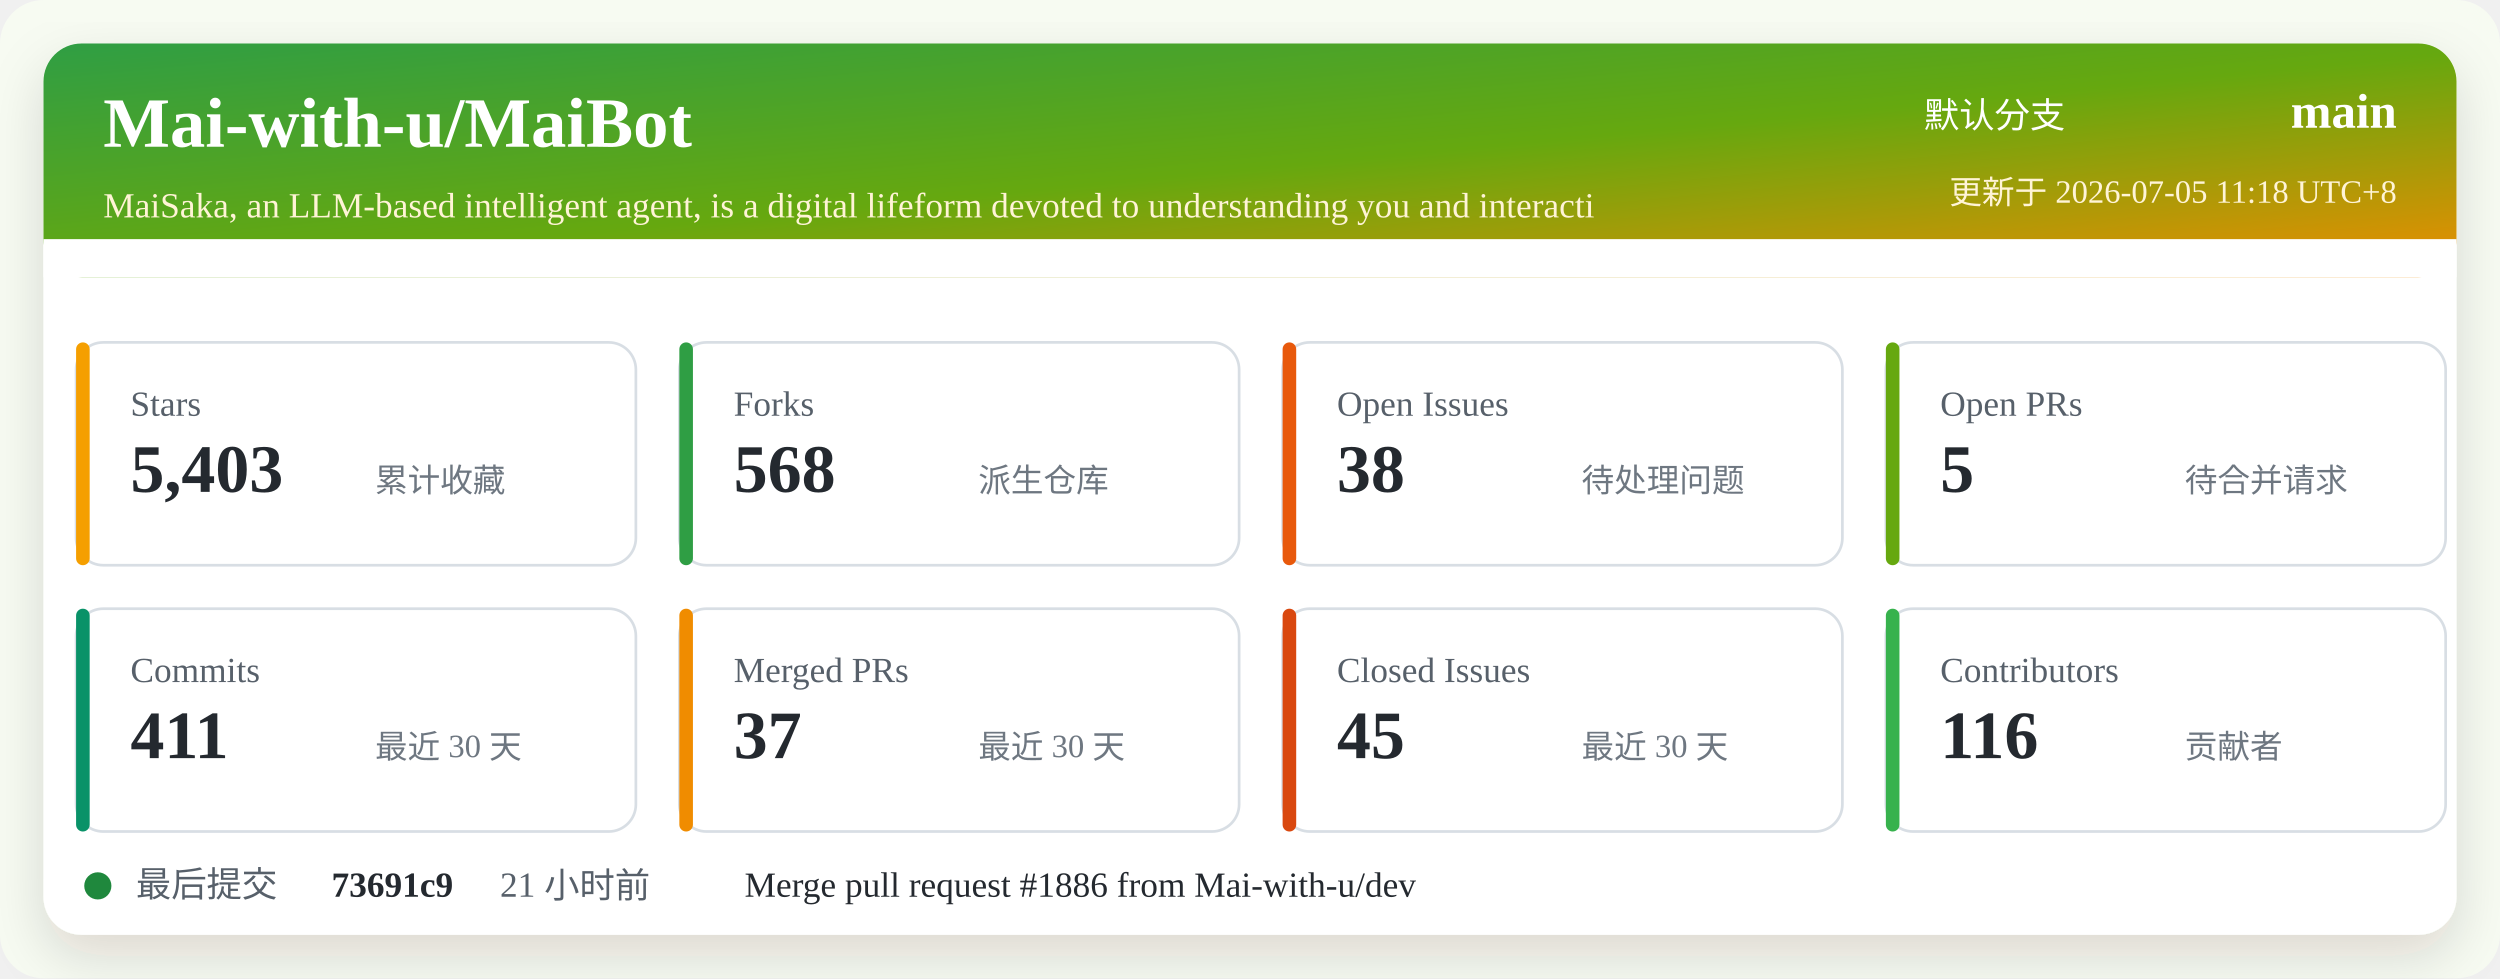
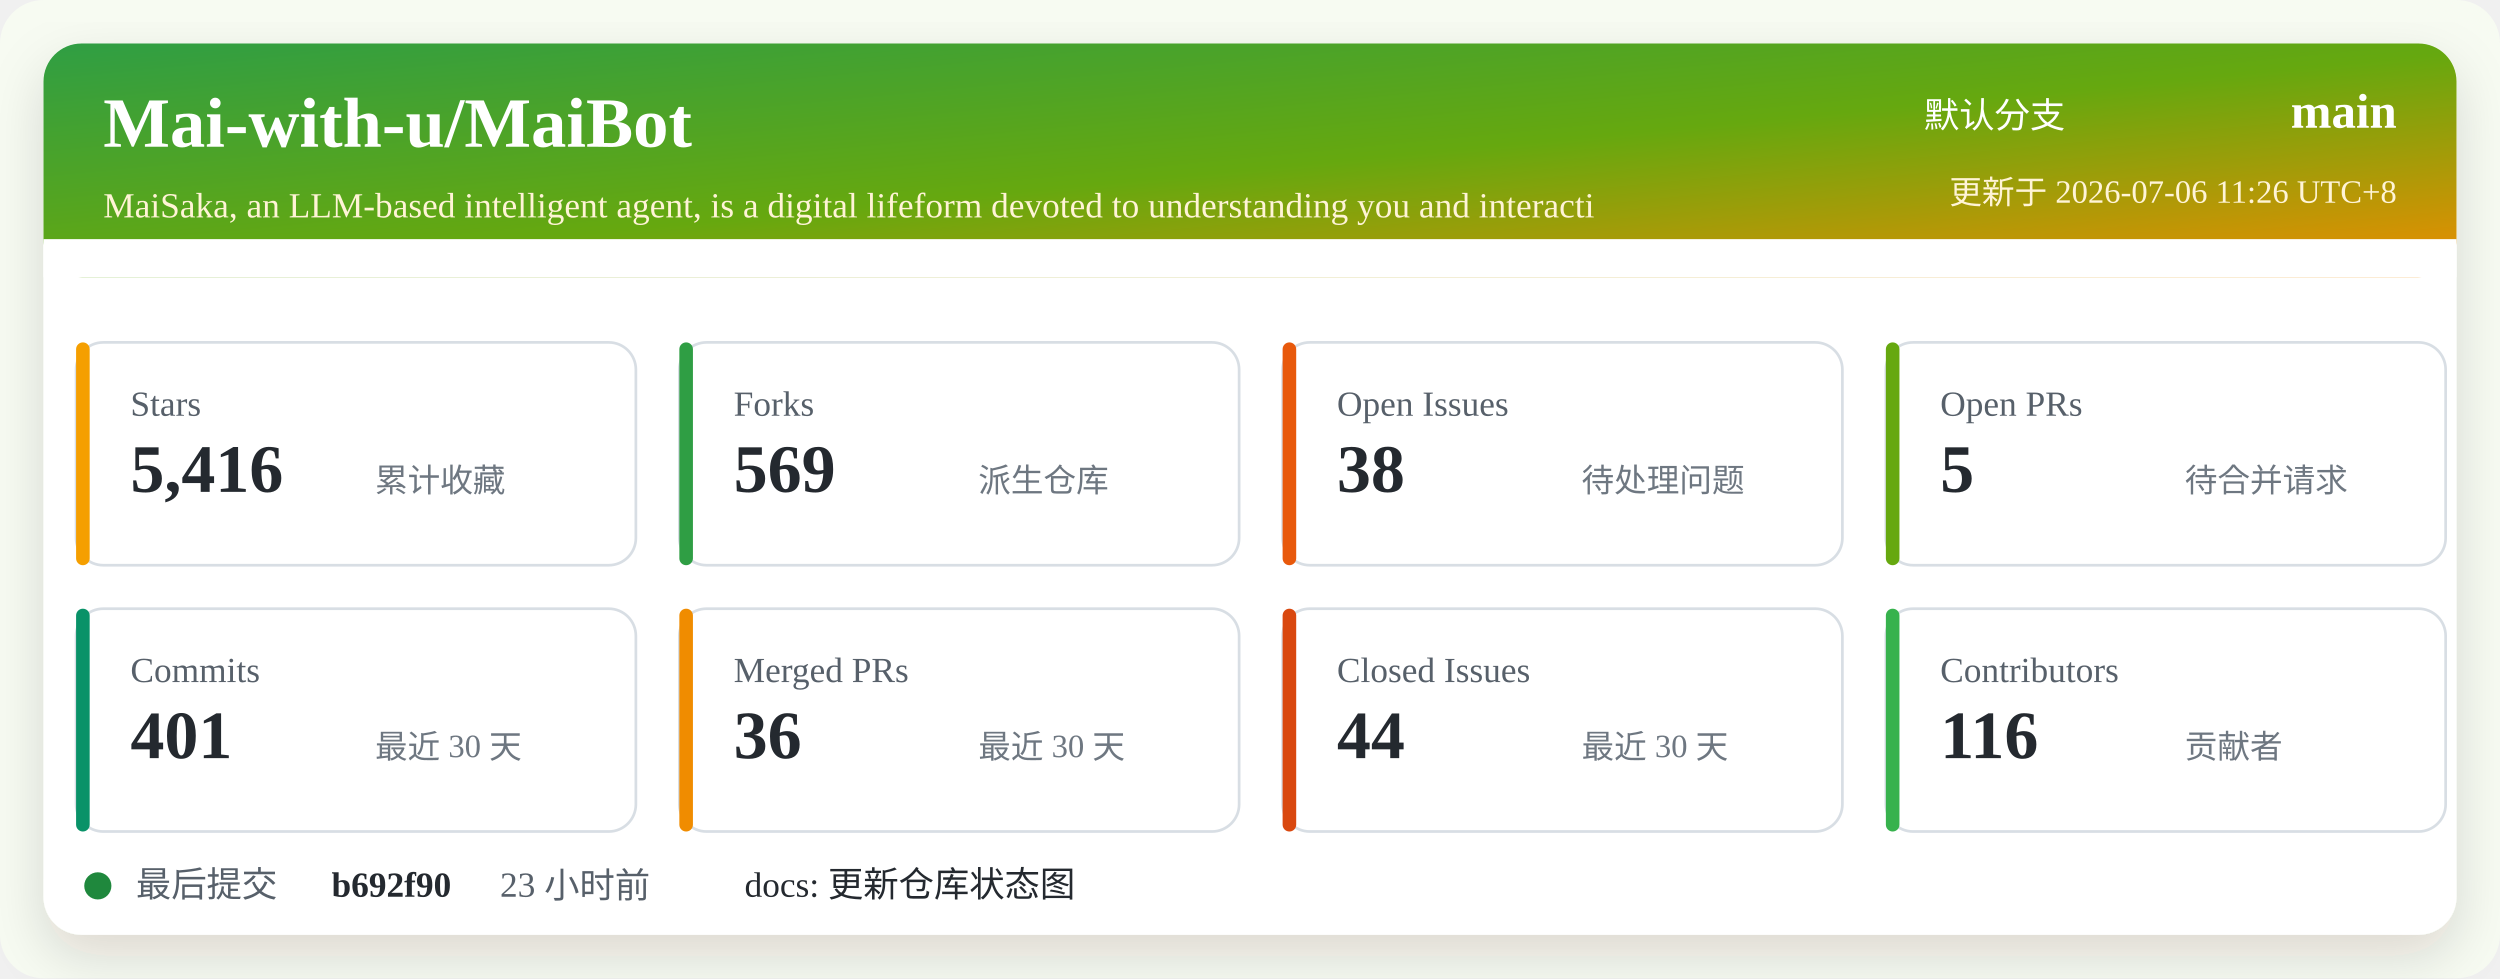
<svg xmlns="http://www.w3.org/2000/svg" width="920" height="360" viewBox="0 0 920 360" role="img" aria-labelledby="title desc">
  <defs>
    <linearGradient id="header" x1="0" x2="1" y1="0" y2="1">
      <stop offset="0%" stop-color="#2f9e44" />
      <stop offset="52%" stop-color="#66a80f" />
      <stop offset="100%" stop-color="#f08c00" />
    </linearGradient>
    <filter id="shadow" x="-5%" y="-5%" width="110%" height="110%">
      <feDropShadow dx="0" dy="8" stdDeviation="10" flood-color="#2b2318" flood-opacity="0.14" />
    </filter>
  </defs>
  <rect width="920" height="360" rx="16" fill="#f7fbf2" />
  <rect x="16" y="16" width="888" height="328" rx="14" fill="#ffffff" filter="url(#shadow)" />
  <rect x="16" y="16" width="888" height="86" rx="14" fill="url(#header)" />
  <path d="M16 88 H904 V102 H16 Z" fill="#ffffff" />
  <text x="38" y="54" fill="#ffffff" font-size="26" font-weight="700">Mai-with-u/MaiBot</text>
  <text x="38" y="80" fill="#fff4d6" font-size="13">MaiSaka, an LLM-based intelligent agent, is a digital lifeform devoted to understanding you and interacti</text>
  <text x="760" y="47" fill="#ffffff" font-size="13" text-anchor="end">默认分支</text>
  <text x="882" y="47" fill="#ffffff" font-size="18" font-weight="700" text-anchor="end">main</text>
-   <text x="882" y="75" fill="#fff4d6" font-size="12" text-anchor="end">更新于 2026-07-05 11:18 UTC+8</text>
+   <text x="882" y="75" fill="#fff4d6" font-size="12" text-anchor="end">更新于 2026-07-06 11:26 UTC+8</text>
  <g transform="translate(28 126)">
    <rect width="206" height="82" rx="10" fill="#ffffff" stroke="#d8dee4" />
    <rect x="0" y="0" width="5" height="82" rx="2.5" fill="#f59f00" />
    <text x="20" y="27" fill="#57606a" font-size="13">Stars</text>
-     <text x="20" y="55" fill="#24292f" font-size="25" font-weight="700">5,403</text>
+     <text x="20" y="55" fill="#24292f" font-size="25" font-weight="700">5,416</text>
    <text x="110" y="55" fill="#6e7781" font-size="12">累计收藏</text>
  </g>
  <g transform="translate(250 126)">
    <rect width="206" height="82" rx="10" fill="#ffffff" stroke="#d8dee4" />
    <rect x="0" y="0" width="5" height="82" rx="2.5" fill="#2f9e44" />
    <text x="20" y="27" fill="#57606a" font-size="13">Forks</text>
-     <text x="20" y="55" fill="#24292f" font-size="25" font-weight="700">568</text>
+     <text x="20" y="55" fill="#24292f" font-size="25" font-weight="700">569</text>
    <text x="110" y="55" fill="#6e7781" font-size="12">派生仓库</text>
  </g>
  <g transform="translate(472 126)">
    <rect width="206" height="82" rx="10" fill="#ffffff" stroke="#d8dee4" />
    <rect x="0" y="0" width="5" height="82" rx="2.5" fill="#e8590c" />
    <text x="20" y="27" fill="#57606a" font-size="13">Open Issues</text>
    <text x="20" y="55" fill="#24292f" font-size="25" font-weight="700">38</text>
    <text x="110" y="55" fill="#6e7781" font-size="12">待处理问题</text>
  </g>
  <g transform="translate(694 126)">
    <rect width="206" height="82" rx="10" fill="#ffffff" stroke="#d8dee4" />
    <rect x="0" y="0" width="5" height="82" rx="2.5" fill="#66a80f" />
    <text x="20" y="27" fill="#57606a" font-size="13">Open PRs</text>
    <text x="20" y="55" fill="#24292f" font-size="25" font-weight="700">5</text>
    <text x="110" y="55" fill="#6e7781" font-size="12">待合并请求</text>
  </g>
  <g transform="translate(28 224)">
    <rect width="206" height="82" rx="10" fill="#ffffff" stroke="#d8dee4" />
    <rect x="0" y="0" width="5" height="82" rx="2.5" fill="#099268" />
    <text x="20" y="27" fill="#57606a" font-size="13">Commits</text>
-     <text x="20" y="55" fill="#24292f" font-size="25" font-weight="700">411</text>
+     <text x="20" y="55" fill="#24292f" font-size="25" font-weight="700">401</text>
    <text x="110" y="55" fill="#6e7781" font-size="12">最近 30 天</text>
  </g>
  <g transform="translate(250 224)">
    <rect width="206" height="82" rx="10" fill="#ffffff" stroke="#d8dee4" />
    <rect x="0" y="0" width="5" height="82" rx="2.5" fill="#f08c00" />
    <text x="20" y="27" fill="#57606a" font-size="13">Merged PRs</text>
-     <text x="20" y="55" fill="#24292f" font-size="25" font-weight="700">37</text>
+     <text x="20" y="55" fill="#24292f" font-size="25" font-weight="700">36</text>
    <text x="110" y="55" fill="#6e7781" font-size="12">最近 30 天</text>
  </g>
  <g transform="translate(472 224)">
    <rect width="206" height="82" rx="10" fill="#ffffff" stroke="#d8dee4" />
    <rect x="0" y="0" width="5" height="82" rx="2.5" fill="#d9480f" />
    <text x="20" y="27" fill="#57606a" font-size="13">Closed Issues</text>
-     <text x="20" y="55" fill="#24292f" font-size="25" font-weight="700">45</text>
+     <text x="20" y="55" fill="#24292f" font-size="25" font-weight="700">44</text>
    <text x="110" y="55" fill="#6e7781" font-size="12">最近 30 天</text>
  </g>
  <g transform="translate(694 224)">
    <rect width="206" height="82" rx="10" fill="#ffffff" stroke="#d8dee4" />
    <rect x="0" y="0" width="5" height="82" rx="2.5" fill="#37b24d" />
    <text x="20" y="27" fill="#57606a" font-size="13">Contributors</text>
    <text x="20" y="55" fill="#24292f" font-size="25" font-weight="700">116</text>
    <text x="110" y="55" fill="#6e7781" font-size="12">贡献者</text>
  </g>
  <g transform="translate(28 318)">
    <circle cx="8" cy="8" r="5" fill="#1f883d" />
    <text x="22" y="12" fill="#57606a" font-size="13">最后提交</text>
-     <text x="94" y="12" fill="#24292f" font-size="13" font-weight="700">73691c9</text>
-     <text x="156" y="12" fill="#57606a" font-size="13">21 小时前</text>
-     <text x="246" y="12" fill="#24292f" font-size="13">Merge pull request #1886 from Mai-with-u/dev</text>
+     <text x="94" y="12" fill="#24292f" font-size="13" font-weight="700">b692f90</text>
+     <text x="156" y="12" fill="#57606a" font-size="13">23 小时前</text>
+     <text x="246" y="12" fill="#24292f" font-size="13">docs: 更新仓库状态图</text>
  </g>
</svg>
